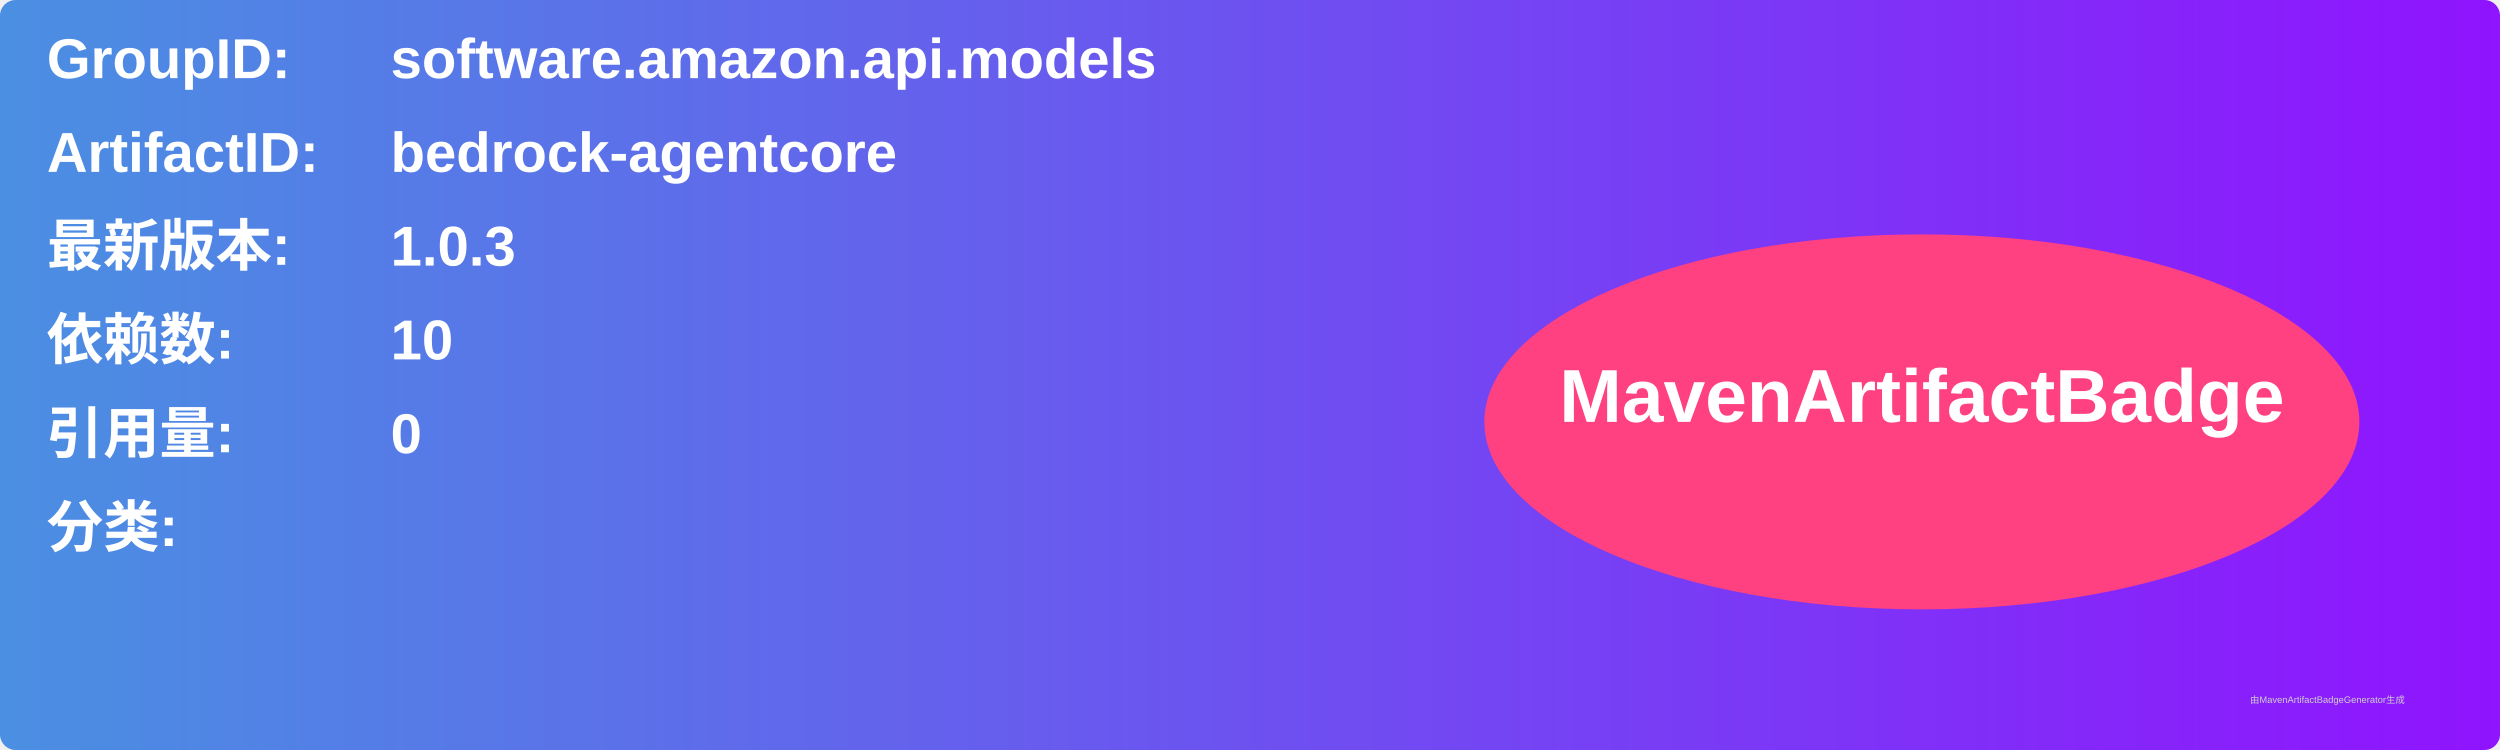
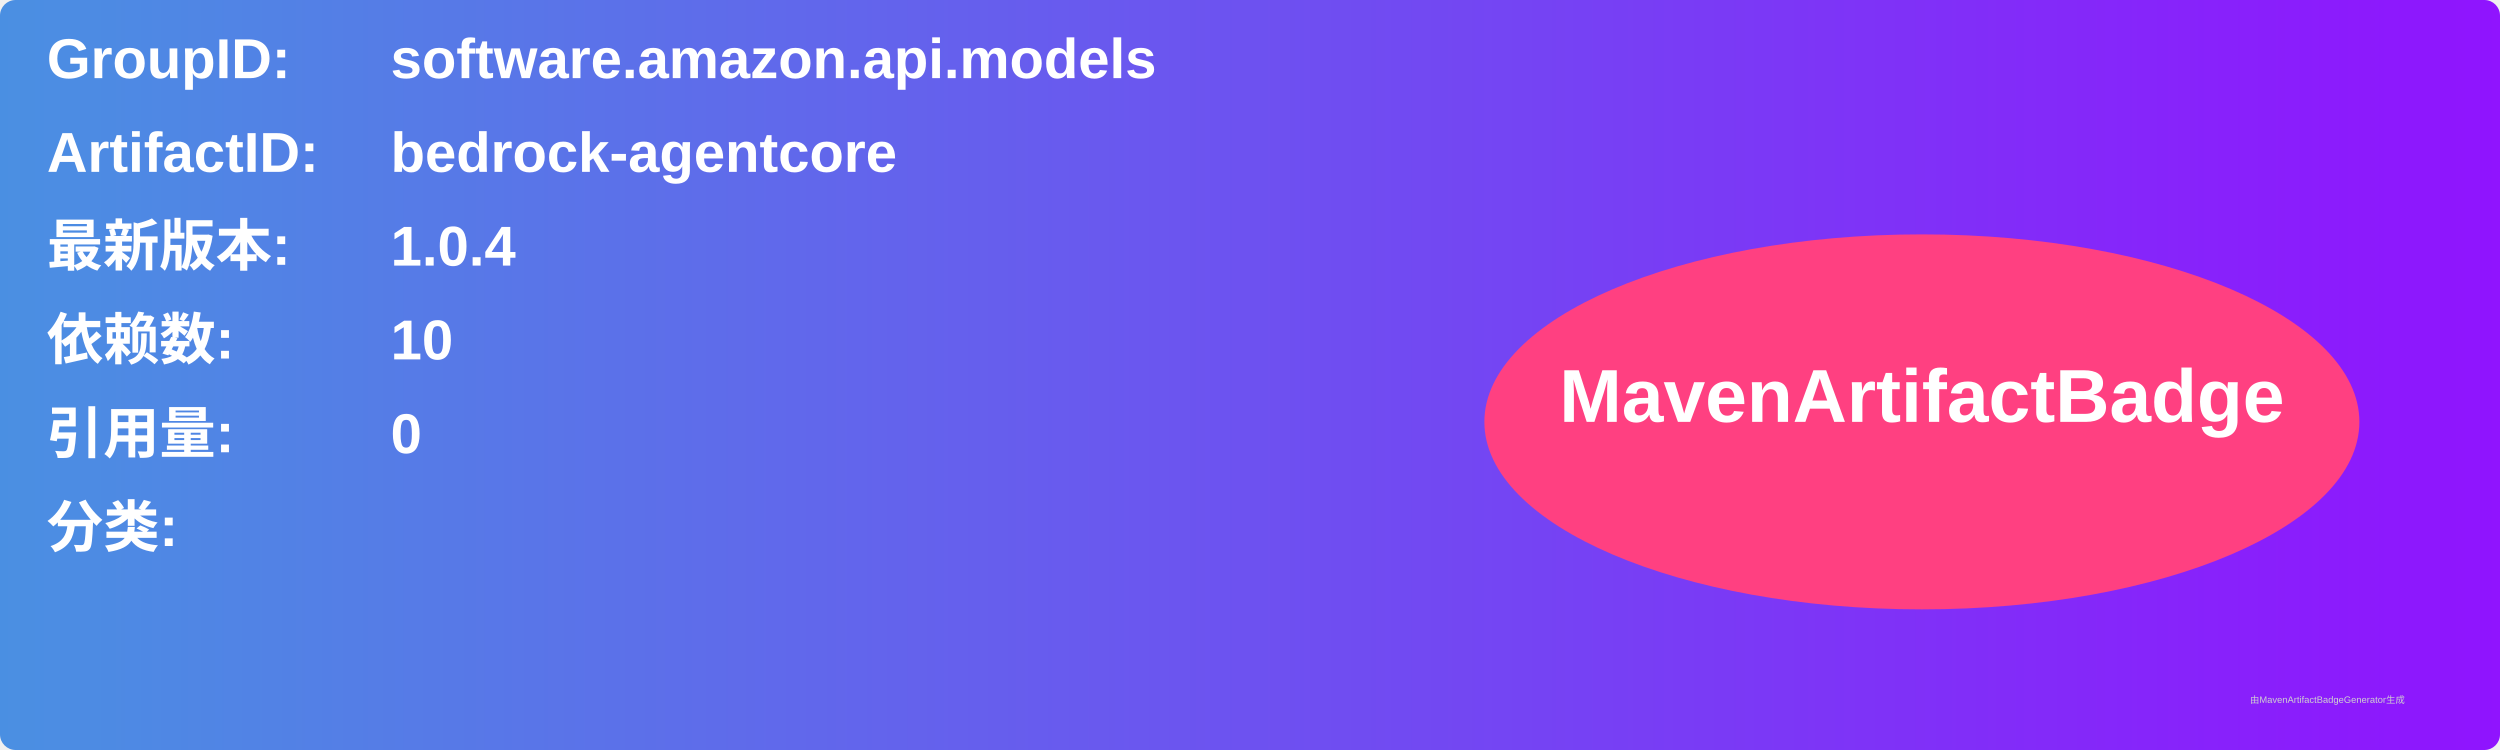
<svg xmlns="http://www.w3.org/2000/svg" width="800" height="240" viewBox="0 0 800 240">
  <linearGradient id="grad" x1="0%" y1="0%" x2="100%" y2="0%">
    <stop offset="0%" stop-color="#4a90e2" />
    <stop offset="100%" stop-color="#9013fe" />
  </linearGradient>
  <rect width="100%" height="100%" rx="5" ry="5" fill="url(#grad)" />
  <g transform="translate(15, 15)">
    <text x="0" y="10" font-family="Arial" font-size="18" fill="white" font-weight="bold" width="260">GroupID:</text>
    <text x="110" y="10" font-family="Arial" font-size="18" fill="white" font-weight="bold" width="460">software.amazon.api.models</text>
    <text x="0" y="40" font-family="Arial" font-size="18" fill="white" font-weight="bold" width="260">ArtifactID:</text>
    <text x="110" y="40" font-family="Arial" font-size="18" fill="white" font-weight="bold" width="460">bedrock-agentcore</text>
    <text x="0" y="70" font-family="Arial" font-size="18" fill="white" font-weight="bold">最新版本:</text>
    <text x="110" y="70" font-family="Arial" font-size="18" fill="white" font-weight="bold">
-       <tspan font-weight="bold">1.0.3</tspan>
+       <tspan font-weight="bold">1.0.4</tspan>
    </text>
    <text x="0" y="100" font-family="Arial" font-size="18" fill="white" font-weight="bold">依赖数: </text>
    <text x="110" y="100" font-family="Arial" font-size="18" fill="white">
      <tspan font-weight="bold">10</tspan>
    </text>
    <text x="0" y="130" font-family="Arial" font-size="18" fill="white" font-weight="bold">引用量: </text>
    <text x="110" y="130" font-family="Arial" font-size="18" fill="white">
      <tspan font-weight="bold">0</tspan>
    </text>
    <text x="0" y="160" font-family="Arial" font-size="18" fill="white" font-weight="bold">分类:</text>
    <text x="10" y="190" font-family="Arial" font-size="10" fill="white">
      <tspan font-weight="bold" />
    </text>
    <ellipse cx="600" cy="120" rx="140" ry="60" fill="#ff4081" />
    <text x="600" y="120" text-anchor="middle" font-family="Arial" font-size="24" fill="white" font-weight="bold">MavenArtifactBadge</text>
  </g>
  <text x="720" y="225" font-family="Arial" font-size="3" fill="#d0d0d0">由MavenArtifactBadgeGenerator生成</text>
</svg>
